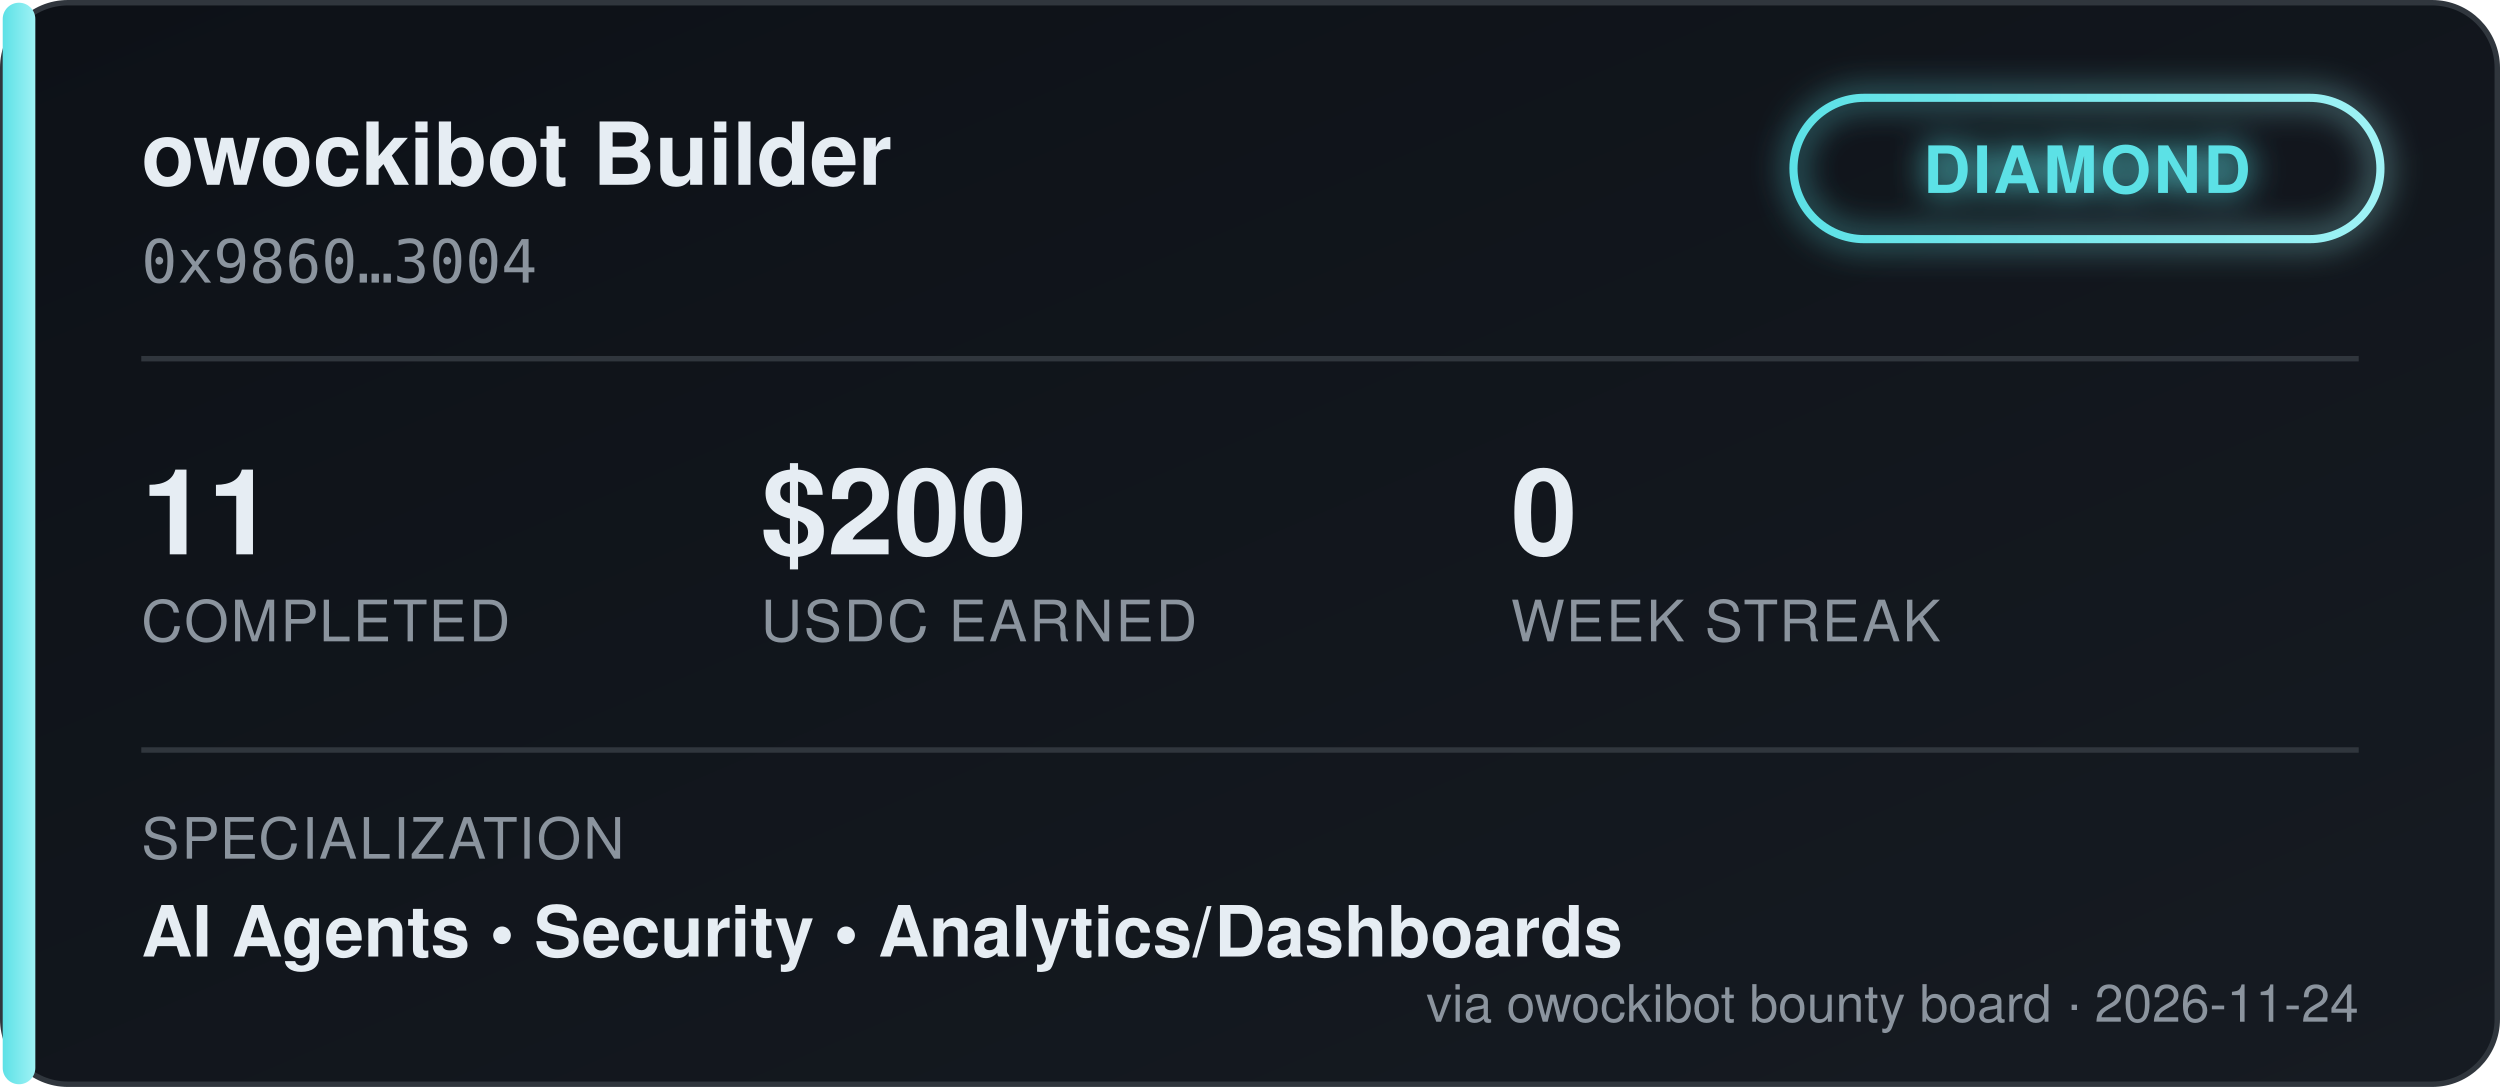
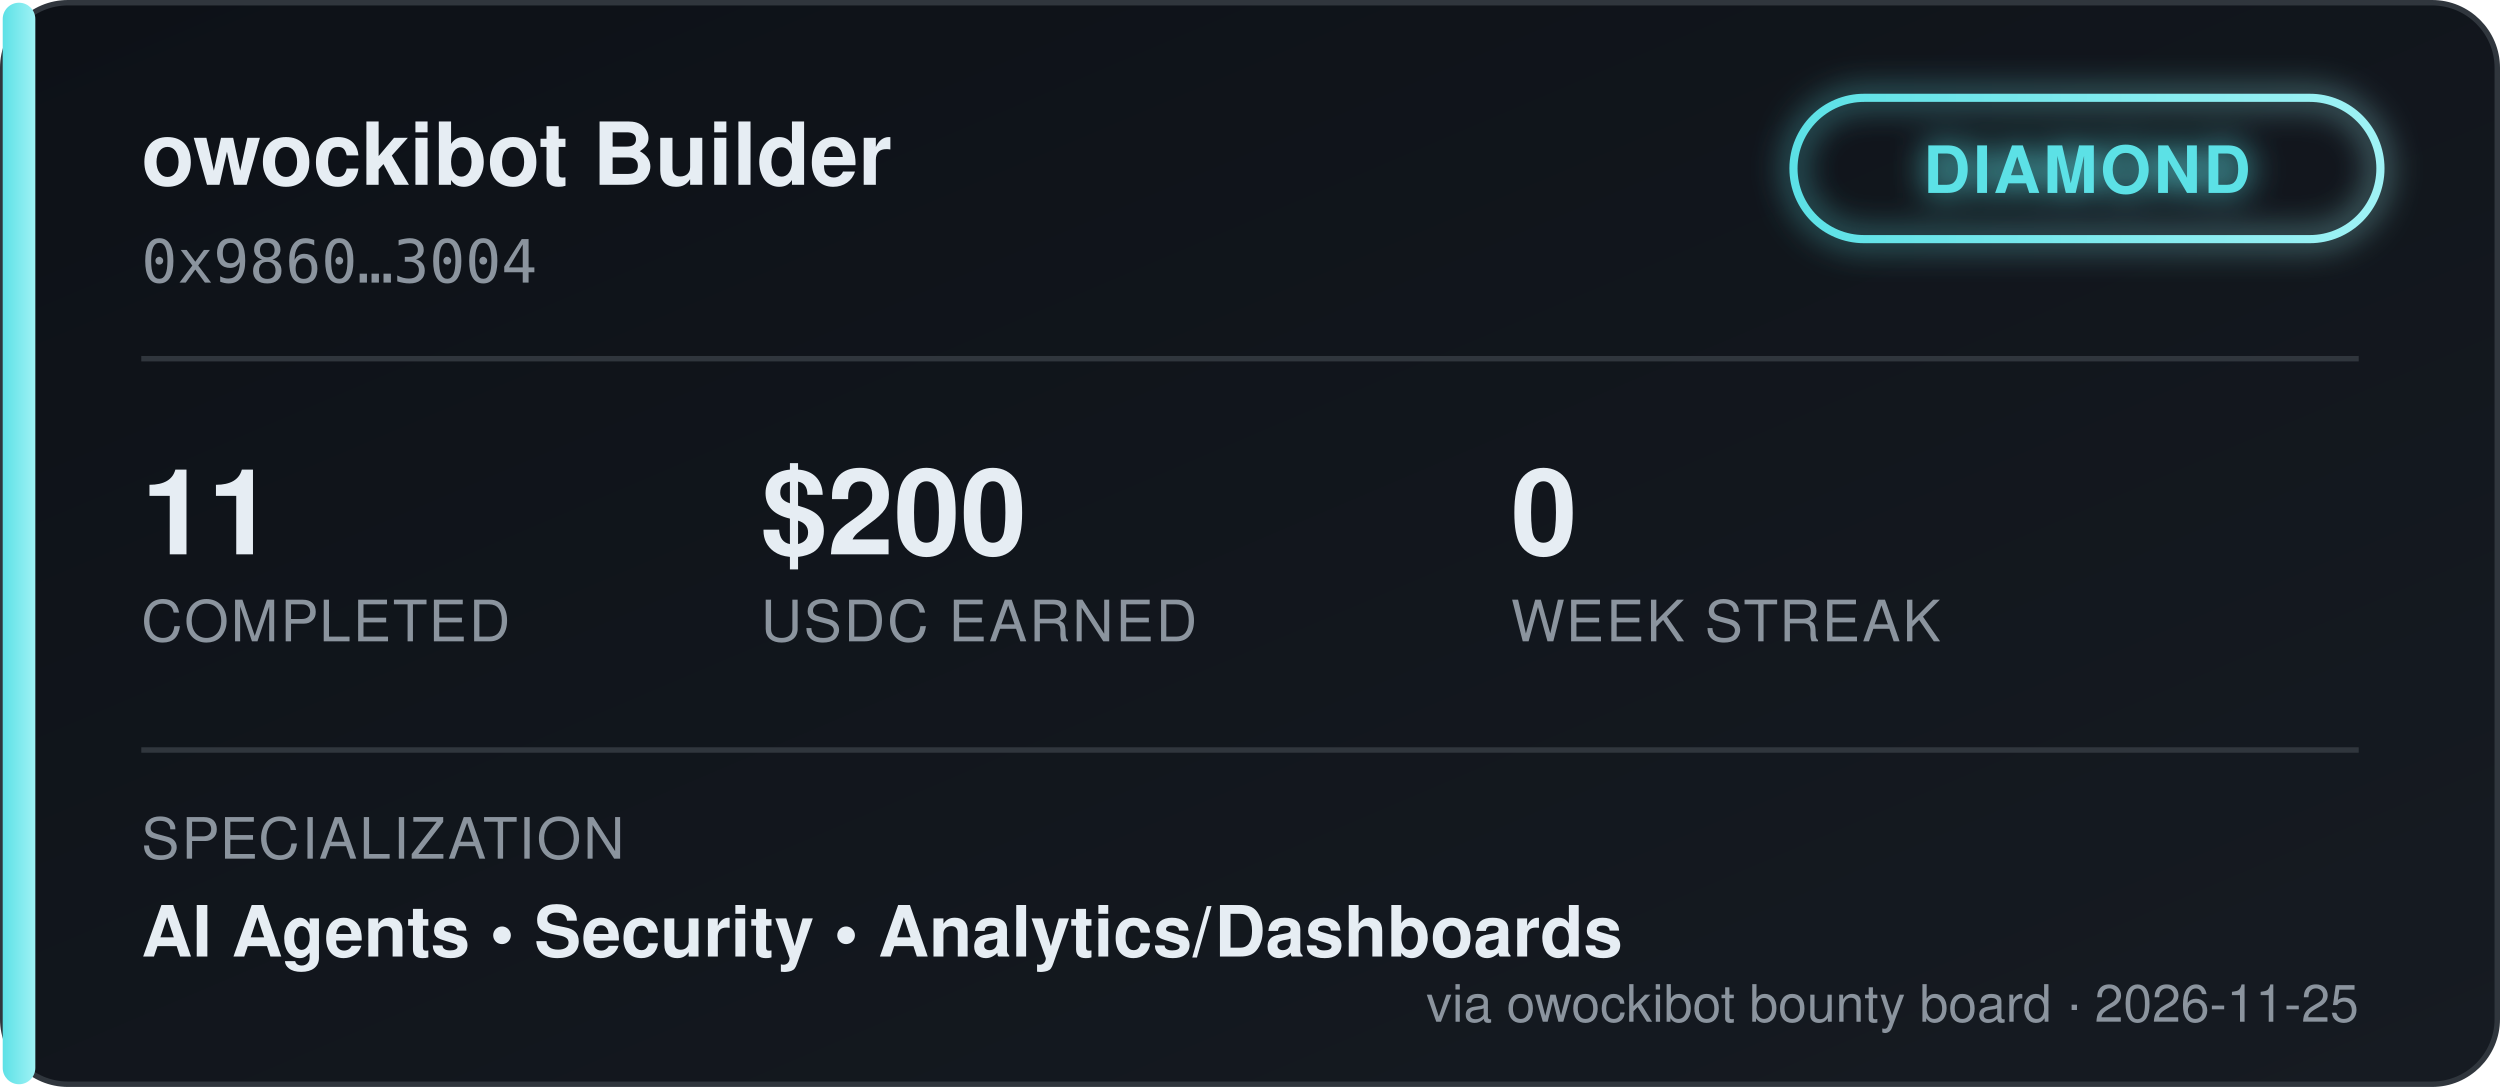
<svg xmlns="http://www.w3.org/2000/svg" width="460" height="200" viewBox="0 0 460 200" font-family="'Segoe UI', Helvetica, Arial, sans-serif">
  <defs>
    <linearGradient id="bgGrad" x1="0" y1="0" x2="1" y2="1">
      <stop offset="0%" stop-color="#0d1117" />
      <stop offset="100%" stop-color="#161b22" />
    </linearGradient>
    <linearGradient id="tierGrad" x1="0" y1="0" x2="1" y2="0">
      <stop offset="0%" stop-color="#5ce1e6" />
      <stop offset="100%" stop-color="#9ff2f5" />
    </linearGradient>
    <filter id="glow" x="-50%" y="-50%" width="200%" height="200%">
      <feGaussianBlur stdDeviation="3" result="blur" />
      <feMerge>
        <feMergeNode in="blur" />
        <feMergeNode in="SourceGraphic" />
      </feMerge>
    </filter>
  </defs>
  <rect x="0.5" y="0.5" width="459" height="199" rx="12" fill="url(#bgGrad)" stroke="#30363d" />
  <rect x="0.5" y="0.5" width="6" height="199" rx="3" fill="url(#tierGrad)" />
  <text x="26" y="34" fill="#e6edf3" font-size="16" font-weight="700">owockibot Builder</text>
  <text x="26" y="52" fill="#8b949e" font-size="11" font-family="monospace">0x9860…3004</text>
  <g transform="translate(330, 18)" filter="url(#glow)">
    <rect x="0" y="0" width="108" height="26" rx="13" fill="none" stroke="url(#tierGrad)" stroke-width="1.5" />
    <text x="54" y="17.5" fill="#5ce1e6" font-size="12" font-weight="700" text-anchor="middle" letter-spacing="0.5">DIAMOND</text>
  </g>
  <line x1="26" y1="66" x2="434" y2="66" stroke="#30363d" stroke-width="1" />
  <g font-size="22" font-weight="700" fill="#e6edf3">
    <text x="26" y="102">11</text>
    <text x="140" y="102">$200</text>
    <text x="278" y="102">0</text>
  </g>
  <g font-size="10.5" fill="#8b949e" letter-spacing="0.4">
    <text x="26" y="118">COMPLETED</text>
    <text x="140" y="118">USDC EARNED</text>
    <text x="278" y="118">WEEK STREAK</text>
  </g>
  <line x1="26" y1="138" x2="434" y2="138" stroke="#30363d" stroke-width="1" />
  <text x="26" y="158" fill="#8b949e" font-size="10.5" letter-spacing="0.4">SPECIALIZATION</text>
  <text x="26" y="176" fill="#e6edf3" font-size="13" font-weight="600">AI Agents  •  Security  •  Analytics/Dashboards</text>
-   <text x="434" y="188" fill="#8b949e" font-size="9.5" text-anchor="end">via owockibot bounty board · 2026-11-24</text>
+   <text x="434" y="188" fill="#8b949e" font-size="9.5" text-anchor="end">via owockibot bounty board · 2026-11-25</text>
</svg>
